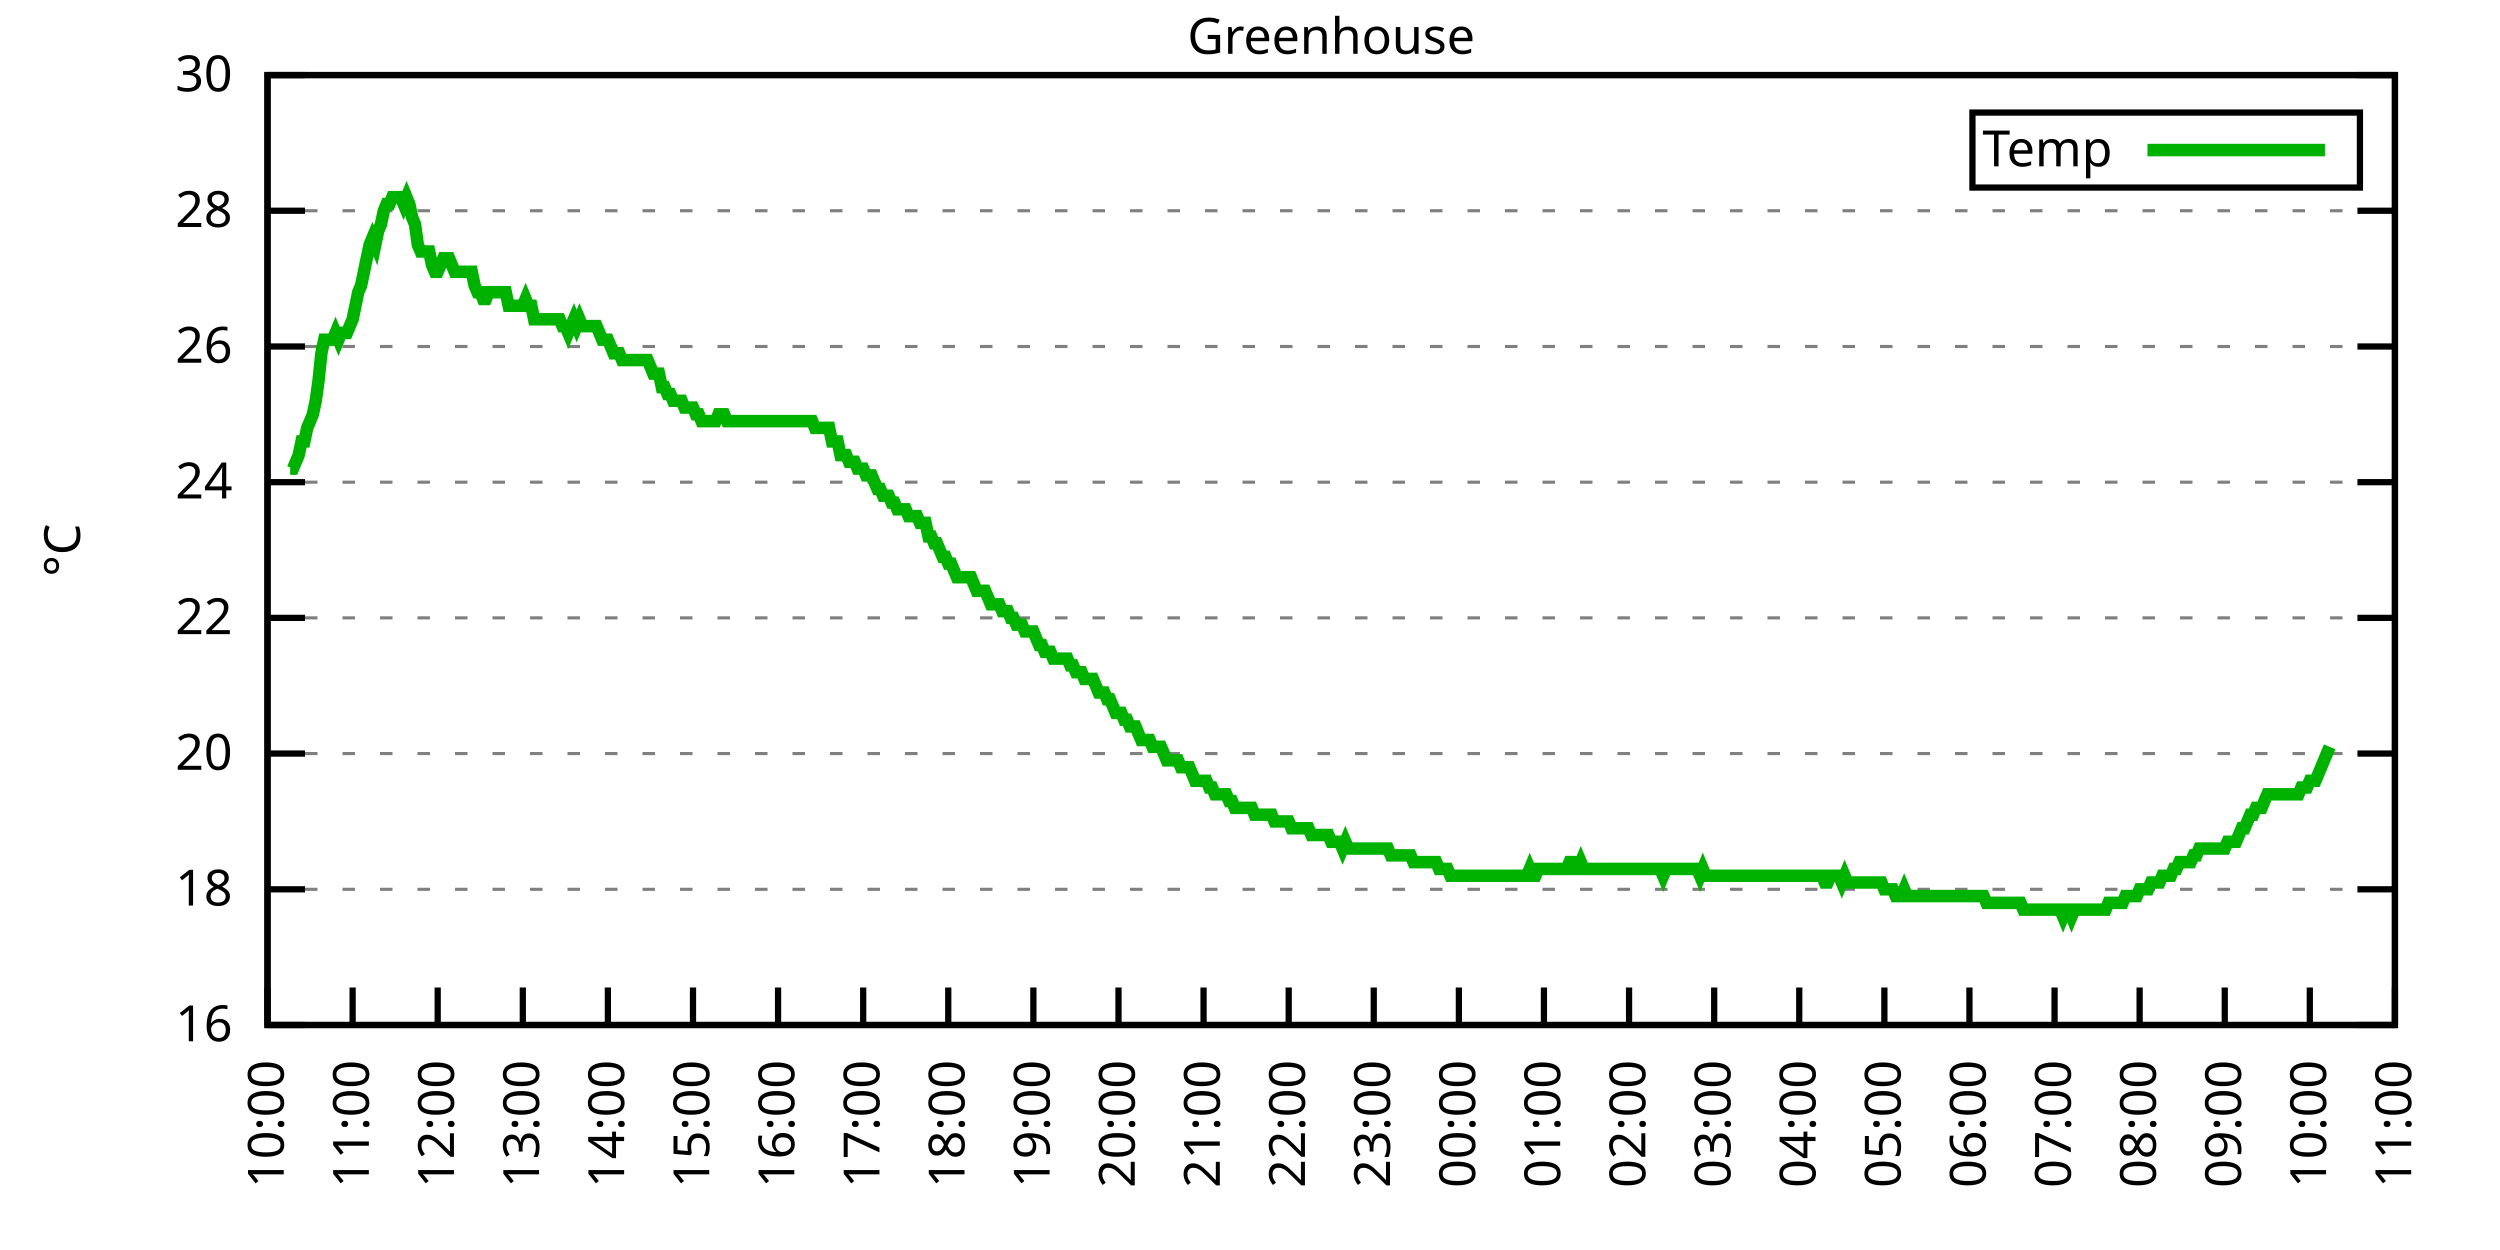
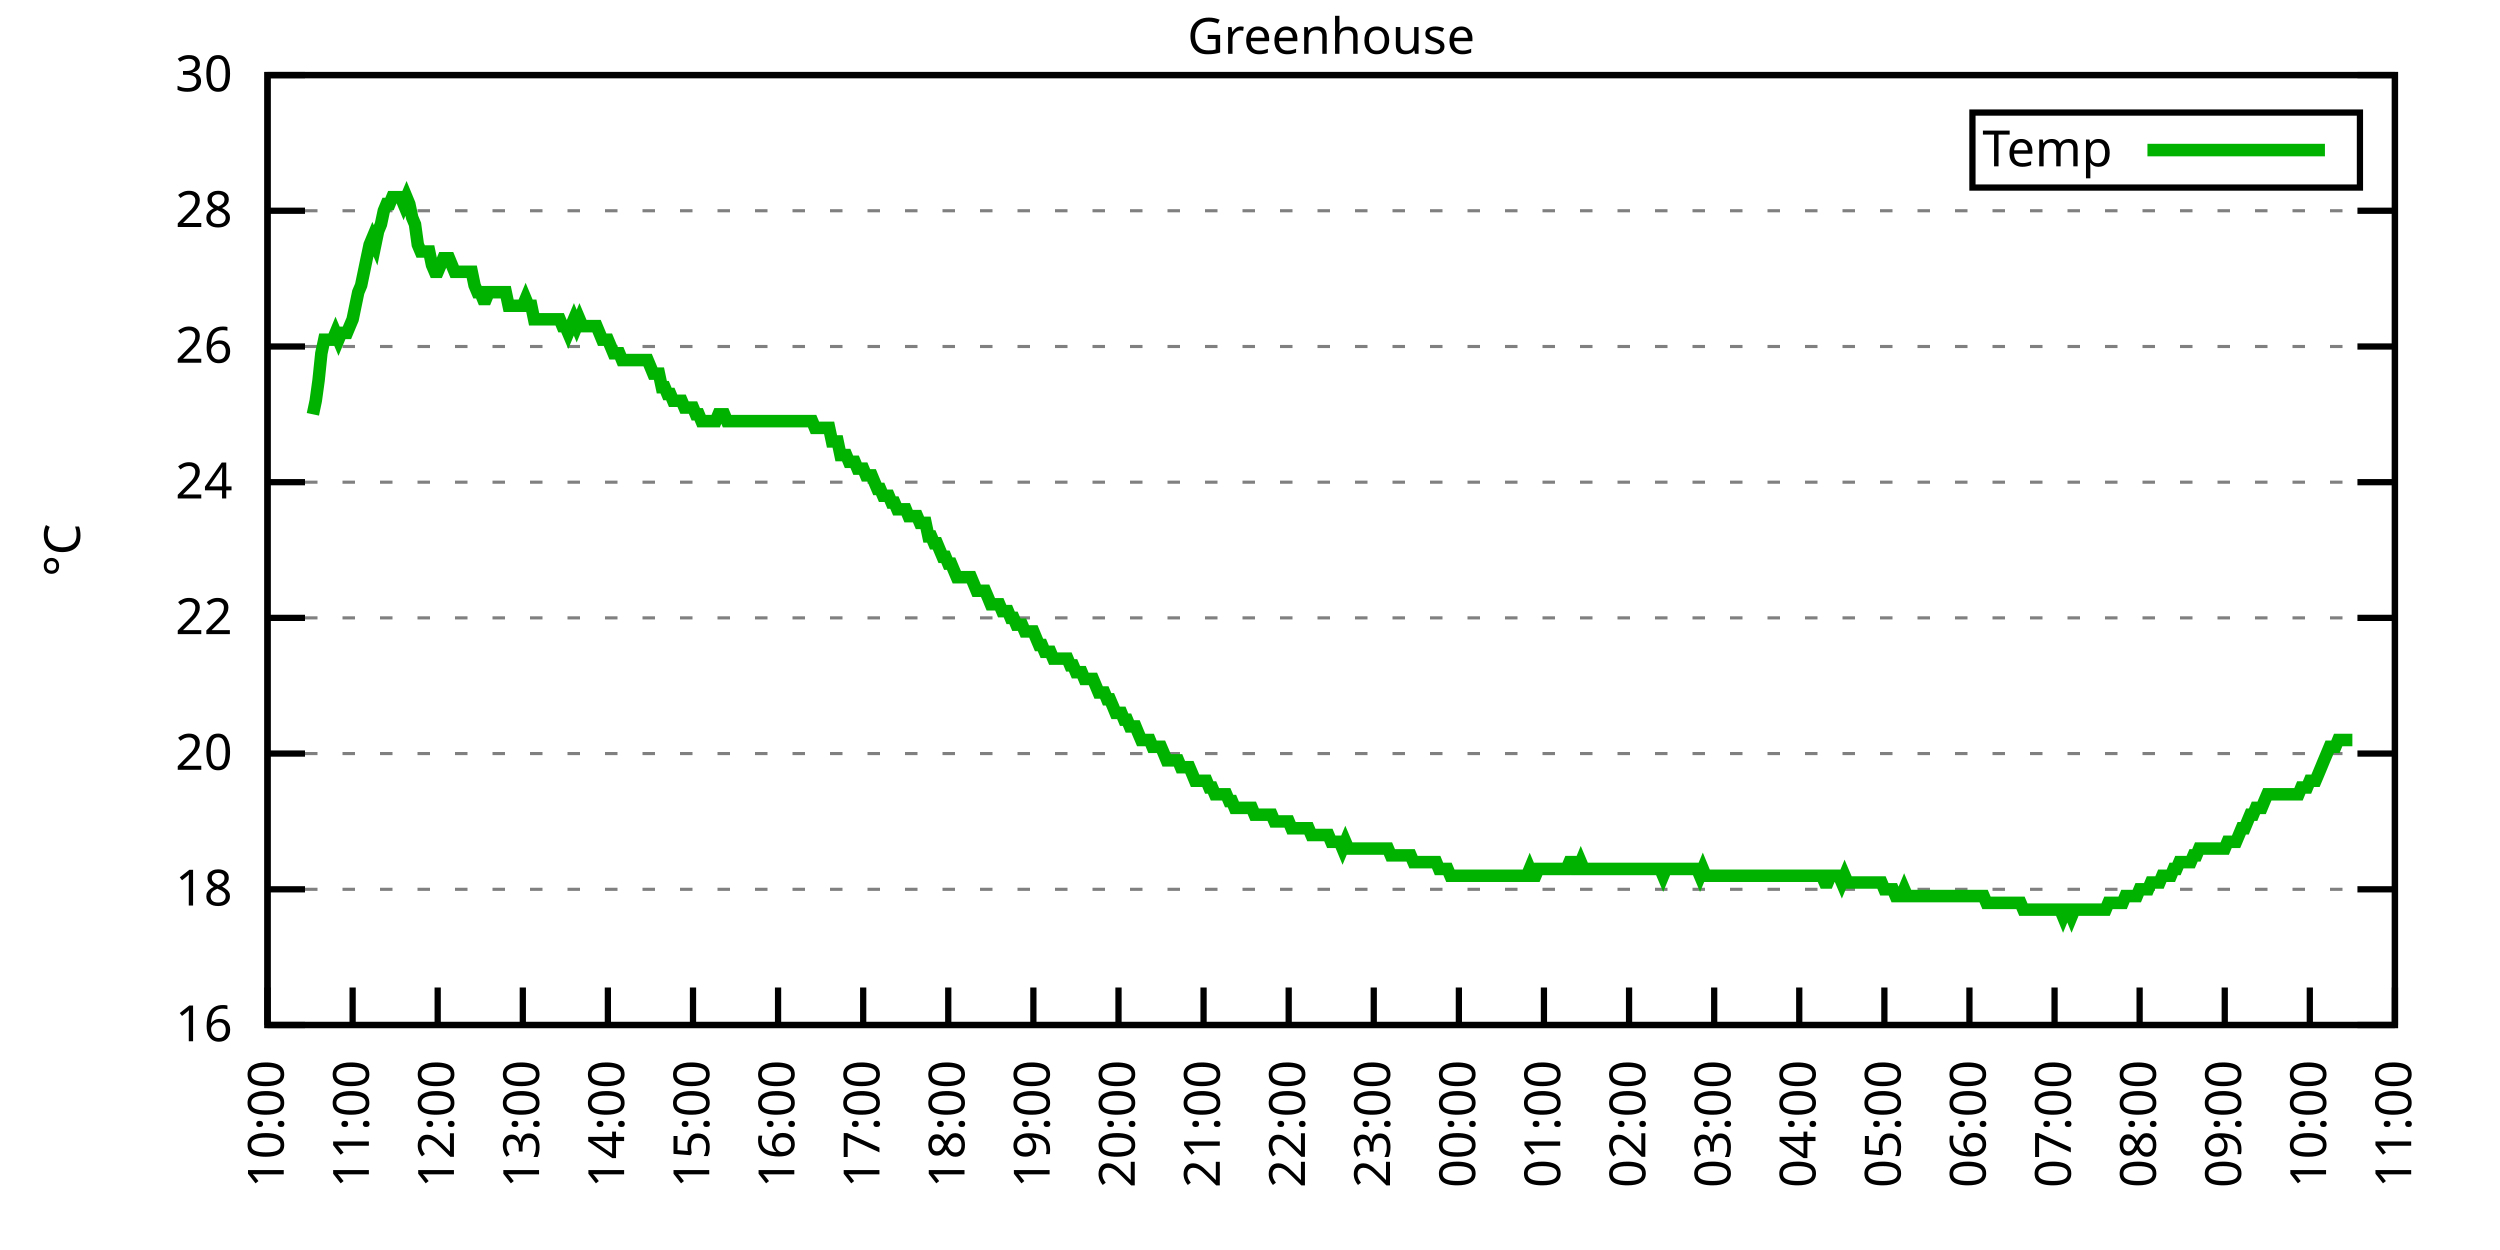
<svg xmlns="http://www.w3.org/2000/svg" xmlns:xlink="http://www.w3.org/1999/xlink" width="400" height="200" viewBox="0 0 400 200">
  <g id="gnuplot_canvas">
    <rect x="0" y="0" width="400" height="200" fill="none" />
    <defs>
      <circle id="gpDot" r="0.5" stroke-width="0.5" stroke="currentColor" />
      <path id="gpPt0" stroke-width="0.333" stroke="currentColor" d="M-1,0 h2 M0,-1 v2" />
      <path id="gpPt1" stroke-width="0.333" stroke="currentColor" d="M-1,-1 L1,1 M1,-1 L-1,1" />
      <path id="gpPt2" stroke-width="0.333" stroke="currentColor" d="M-1,0 L1,0 M0,-1 L0,1 M-1,-1 L1,1 M-1,1 L1,-1" />
      <rect id="gpPt3" stroke-width="0.333" stroke="currentColor" x="-1" y="-1" width="2" height="2" />
      <rect id="gpPt4" stroke-width="0.333" stroke="currentColor" fill="currentColor" x="-1" y="-1" width="2" height="2" />
      <circle id="gpPt5" stroke-width="0.333" stroke="currentColor" cx="0" cy="0" r="1" />
      <use xlink:href="#gpPt5" id="gpPt6" fill="currentColor" stroke="none" />
      <path id="gpPt7" stroke-width="0.333" stroke="currentColor" d="M0,-1.33 L-1.33,0.67 L1.33,0.67 z" />
      <use xlink:href="#gpPt7" id="gpPt8" fill="currentColor" stroke="none" />
      <use xlink:href="#gpPt7" id="gpPt9" stroke="currentColor" transform="rotate(180)" />
      <use xlink:href="#gpPt9" id="gpPt10" fill="currentColor" stroke="none" />
      <use xlink:href="#gpPt3" id="gpPt11" stroke="currentColor" transform="rotate(45)" />
      <use xlink:href="#gpPt11" id="gpPt12" fill="currentColor" stroke="none" />
      <path id="gpPt13" stroke-width="0.333" stroke="currentColor" d="M0,1.330 L1.265,0.411 L0.782,-1.067 L-0.782,-1.076 L-1.265,0.411 z" />
      <use xlink:href="#gpPt13" id="gpPt14" fill="currentColor" stroke="none" />
      <filter id="textbox" filterUnits="objectBoundingBox" x="0" y="0" height="1" width="1">
        <feFlood flood-color="white" flood-opacity="1" result="bgnd" />
        <feComposite in="SourceGraphic" in2="bgnd" operator="atop" />
      </filter>
      <filter id="greybox" filterUnits="objectBoundingBox" x="0" y="0" height="1" width="1">
        <feFlood flood-color="lightgrey" flood-opacity="1" result="grey" />
        <feComposite in="SourceGraphic" in2="grey" operator="atop" />
      </filter>
    </defs>
    <g fill="none" color="white" stroke="currentColor" stroke-width="1.00" stroke-linecap="butt" stroke-linejoin="miter">
</g>
    <g fill="none" color="black" stroke="currentColor" stroke-width="1.00" stroke-linecap="butt" stroke-linejoin="miter">
      <g stroke="none" shape-rendering="crispEdges">
        <polygon fill="rgb(255, 255, 255)" points="42.80,164.00 383.18,164.00 383.18,12.02 42.80,12.02 " />
      </g>
    </g>
    <g fill="none" color="black" stroke="currentColor" stroke-width="1.00" stroke-linecap="butt" stroke-linejoin="miter">
</g>
    <g fill="none" color="black" stroke="black" stroke-width="0.50" stroke-linecap="butt" stroke-linejoin="miter">
</g>
    <g fill="none" color="gray" stroke="currentColor" stroke-width="0.50" stroke-linecap="butt" stroke-linejoin="miter">
      <path stroke="gray" stroke-dasharray="2,4" class="gridline" d="M42.80,164.00 L383.19,164.00  " />
    </g>
    <g fill="none" color="gray" stroke="gray" stroke-width="1.00" stroke-linecap="butt" stroke-linejoin="miter">
</g>
    <g fill="none" color="black" stroke="currentColor" stroke-width="1.00" stroke-linecap="butt" stroke-linejoin="miter">
      <path stroke="black" d="M42.80,164.00 L48.80,164.00 M383.19,164.00 L377.19,164.00  " />
      <g transform="translate(37.20,166.60)" stroke="none" fill="black" font-family="Sans" font-size="8.00" text-anchor="end">
        <text>
          <tspan font-family="Sans"> 16</tspan>
        </text>
      </g>
    </g>
    <g fill="none" color="black" stroke="currentColor" stroke-width="1.00" stroke-linecap="butt" stroke-linejoin="miter">
</g>
    <g fill="none" color="black" stroke="black" stroke-width="0.50" stroke-linecap="butt" stroke-linejoin="miter">
</g>
    <g fill="none" color="gray" stroke="currentColor" stroke-width="0.50" stroke-linecap="butt" stroke-linejoin="miter">
      <path stroke="gray" stroke-dasharray="2,4" class="gridline" d="M42.80,142.29 L383.19,142.29  " />
    </g>
    <g fill="none" color="gray" stroke="gray" stroke-width="1.00" stroke-linecap="butt" stroke-linejoin="miter">
</g>
    <g fill="none" color="black" stroke="currentColor" stroke-width="1.00" stroke-linecap="butt" stroke-linejoin="miter">
      <path stroke="black" d="M42.80,142.29 L48.80,142.29 M383.19,142.29 L377.19,142.29  " />
      <g transform="translate(37.20,144.89)" stroke="none" fill="black" font-family="Sans" font-size="8.00" text-anchor="end">
        <text>
          <tspan font-family="Sans"> 18</tspan>
        </text>
      </g>
    </g>
    <g fill="none" color="black" stroke="currentColor" stroke-width="1.00" stroke-linecap="butt" stroke-linejoin="miter">
</g>
    <g fill="none" color="black" stroke="black" stroke-width="0.50" stroke-linecap="butt" stroke-linejoin="miter">
</g>
    <g fill="none" color="gray" stroke="currentColor" stroke-width="0.50" stroke-linecap="butt" stroke-linejoin="miter">
      <path stroke="gray" stroke-dasharray="2,4" class="gridline" d="M42.80,120.57 L383.19,120.57  " />
    </g>
    <g fill="none" color="gray" stroke="gray" stroke-width="1.00" stroke-linecap="butt" stroke-linejoin="miter">
</g>
    <g fill="none" color="black" stroke="currentColor" stroke-width="1.00" stroke-linecap="butt" stroke-linejoin="miter">
      <path stroke="black" d="M42.80,120.57 L48.80,120.57 M383.19,120.57 L377.19,120.57  " />
      <g transform="translate(37.20,123.17)" stroke="none" fill="black" font-family="Sans" font-size="8.00" text-anchor="end">
        <text>
          <tspan font-family="Sans"> 20</tspan>
        </text>
      </g>
    </g>
    <g fill="none" color="black" stroke="currentColor" stroke-width="1.00" stroke-linecap="butt" stroke-linejoin="miter">
</g>
    <g fill="none" color="black" stroke="black" stroke-width="0.50" stroke-linecap="butt" stroke-linejoin="miter">
</g>
    <g fill="none" color="gray" stroke="currentColor" stroke-width="0.50" stroke-linecap="butt" stroke-linejoin="miter">
      <path stroke="gray" stroke-dasharray="2,4" class="gridline" d="M42.80,98.86 L383.19,98.86  " />
    </g>
    <g fill="none" color="gray" stroke="gray" stroke-width="1.00" stroke-linecap="butt" stroke-linejoin="miter">
</g>
    <g fill="none" color="black" stroke="currentColor" stroke-width="1.00" stroke-linecap="butt" stroke-linejoin="miter">
      <path stroke="black" d="M42.80,98.86 L48.80,98.86 M383.19,98.86 L377.19,98.86  " />
      <g transform="translate(37.20,101.46)" stroke="none" fill="black" font-family="Sans" font-size="8.00" text-anchor="end">
        <text>
          <tspan font-family="Sans"> 22</tspan>
        </text>
      </g>
    </g>
    <g fill="none" color="black" stroke="currentColor" stroke-width="1.00" stroke-linecap="butt" stroke-linejoin="miter">
</g>
    <g fill="none" color="black" stroke="black" stroke-width="0.50" stroke-linecap="butt" stroke-linejoin="miter">
</g>
    <g fill="none" color="gray" stroke="currentColor" stroke-width="0.50" stroke-linecap="butt" stroke-linejoin="miter">
      <path stroke="gray" stroke-dasharray="2,4" class="gridline" d="M42.80,77.15 L383.19,77.15  " />
    </g>
    <g fill="none" color="gray" stroke="gray" stroke-width="1.00" stroke-linecap="butt" stroke-linejoin="miter">
</g>
    <g fill="none" color="black" stroke="currentColor" stroke-width="1.00" stroke-linecap="butt" stroke-linejoin="miter">
      <path stroke="black" d="M42.80,77.15 L48.80,77.15 M383.19,77.15 L377.19,77.15  " />
      <g transform="translate(37.20,79.75)" stroke="none" fill="black" font-family="Sans" font-size="8.00" text-anchor="end">
        <text>
          <tspan font-family="Sans"> 24</tspan>
        </text>
      </g>
    </g>
    <g fill="none" color="black" stroke="currentColor" stroke-width="1.00" stroke-linecap="butt" stroke-linejoin="miter">
</g>
    <g fill="none" color="black" stroke="black" stroke-width="0.50" stroke-linecap="butt" stroke-linejoin="miter">
</g>
    <g fill="none" color="gray" stroke="currentColor" stroke-width="0.50" stroke-linecap="butt" stroke-linejoin="miter">
      <path stroke="gray" stroke-dasharray="2,4" class="gridline" d="M42.80,55.44 L383.19,55.44  " />
    </g>
    <g fill="none" color="gray" stroke="gray" stroke-width="1.00" stroke-linecap="butt" stroke-linejoin="miter">
</g>
    <g fill="none" color="black" stroke="currentColor" stroke-width="1.00" stroke-linecap="butt" stroke-linejoin="miter">
      <path stroke="black" d="M42.80,55.44 L48.80,55.44 M383.19,55.44 L377.19,55.44  " />
      <g transform="translate(37.20,58.04)" stroke="none" fill="black" font-family="Sans" font-size="8.00" text-anchor="end">
        <text>
          <tspan font-family="Sans"> 26</tspan>
        </text>
      </g>
    </g>
    <g fill="none" color="black" stroke="currentColor" stroke-width="1.00" stroke-linecap="butt" stroke-linejoin="miter">
</g>
    <g fill="none" color="black" stroke="black" stroke-width="0.50" stroke-linecap="butt" stroke-linejoin="miter">
</g>
    <g fill="none" color="gray" stroke="currentColor" stroke-width="0.50" stroke-linecap="butt" stroke-linejoin="miter">
      <path stroke="gray" stroke-dasharray="2,4" class="gridline" d="M42.80,33.72 L383.19,33.72  " />
    </g>
    <g fill="none" color="gray" stroke="gray" stroke-width="1.00" stroke-linecap="butt" stroke-linejoin="miter">
</g>
    <g fill="none" color="black" stroke="currentColor" stroke-width="1.00" stroke-linecap="butt" stroke-linejoin="miter">
      <path stroke="black" d="M42.80,33.72 L48.80,33.72 M383.19,33.72 L377.19,33.72  " />
      <g transform="translate(37.20,36.32)" stroke="none" fill="black" font-family="Sans" font-size="8.00" text-anchor="end">
        <text>
          <tspan font-family="Sans"> 28</tspan>
        </text>
      </g>
    </g>
    <g fill="none" color="black" stroke="currentColor" stroke-width="1.00" stroke-linecap="butt" stroke-linejoin="miter">
</g>
    <g fill="none" color="black" stroke="black" stroke-width="0.50" stroke-linecap="butt" stroke-linejoin="miter">
</g>
    <g fill="none" color="gray" stroke="currentColor" stroke-width="0.50" stroke-linecap="butt" stroke-linejoin="miter">
      <path stroke="gray" stroke-dasharray="2,4" class="gridline" d="M42.80,12.01 L383.19,12.01  " />
    </g>
    <g fill="none" color="gray" stroke="gray" stroke-width="1.00" stroke-linecap="butt" stroke-linejoin="miter">
</g>
    <g fill="none" color="black" stroke="currentColor" stroke-width="1.00" stroke-linecap="butt" stroke-linejoin="miter">
      <path stroke="black" d="M42.80,12.01 L48.80,12.01 M383.19,12.01 L377.19,12.01  " />
      <g transform="translate(37.20,14.61)" stroke="none" fill="black" font-family="Sans" font-size="8.00" text-anchor="end">
        <text>
          <tspan font-family="Sans"> 30</tspan>
        </text>
      </g>
    </g>
    <g fill="none" color="black" stroke="currentColor" stroke-width="1.00" stroke-linecap="butt" stroke-linejoin="miter">
      <path stroke="black" d="M42.80,164.00 L42.80,158.00  " />
      <g transform="translate(45.40,169.60) rotate(270.00)" stroke="none" fill="black" font-family="Sans" font-size="8.00" text-anchor="end">
        <text>
          <tspan font-family="Sans">10:00</tspan>
        </text>
      </g>
    </g>
    <g fill="none" color="black" stroke="currentColor" stroke-width="1.00" stroke-linecap="butt" stroke-linejoin="miter">
      <path stroke="black" d="M56.42,164.00 L56.42,158.00  " />
      <g transform="translate(59.02,169.60) rotate(270.00)" stroke="none" fill="black" font-family="Sans" font-size="8.00" text-anchor="end">
        <text>
          <tspan font-family="Sans">11:00</tspan>
        </text>
      </g>
    </g>
    <g fill="none" color="black" stroke="currentColor" stroke-width="1.00" stroke-linecap="butt" stroke-linejoin="miter">
      <path stroke="black" d="M70.03,164.00 L70.03,158.00  " />
      <g transform="translate(72.63,169.60) rotate(270.00)" stroke="none" fill="black" font-family="Sans" font-size="8.00" text-anchor="end">
        <text>
          <tspan font-family="Sans">12:00</tspan>
        </text>
      </g>
    </g>
    <g fill="none" color="black" stroke="currentColor" stroke-width="1.00" stroke-linecap="butt" stroke-linejoin="miter">
      <path stroke="black" d="M83.65,164.00 L83.65,158.00  " />
      <g transform="translate(86.25,169.60) rotate(270.00)" stroke="none" fill="black" font-family="Sans" font-size="8.00" text-anchor="end">
        <text>
          <tspan font-family="Sans">13:00</tspan>
        </text>
      </g>
    </g>
    <g fill="none" color="black" stroke="currentColor" stroke-width="1.00" stroke-linecap="butt" stroke-linejoin="miter">
      <path stroke="black" d="M97.26,164.00 L97.26,158.00  " />
      <g transform="translate(99.86,169.60) rotate(270.00)" stroke="none" fill="black" font-family="Sans" font-size="8.00" text-anchor="end">
        <text>
          <tspan font-family="Sans">14:00</tspan>
        </text>
      </g>
    </g>
    <g fill="none" color="black" stroke="currentColor" stroke-width="1.00" stroke-linecap="butt" stroke-linejoin="miter">
      <path stroke="black" d="M110.88,164.00 L110.88,158.00  " />
      <g transform="translate(113.48,169.60) rotate(270.00)" stroke="none" fill="black" font-family="Sans" font-size="8.00" text-anchor="end">
        <text>
          <tspan font-family="Sans">15:00</tspan>
        </text>
      </g>
    </g>
    <g fill="none" color="black" stroke="currentColor" stroke-width="1.00" stroke-linecap="butt" stroke-linejoin="miter">
      <path stroke="black" d="M124.49,164.00 L124.49,158.00  " />
      <g transform="translate(127.09,169.60) rotate(270.00)" stroke="none" fill="black" font-family="Sans" font-size="8.00" text-anchor="end">
        <text>
          <tspan font-family="Sans">16:00</tspan>
        </text>
      </g>
    </g>
    <g fill="none" color="black" stroke="currentColor" stroke-width="1.00" stroke-linecap="butt" stroke-linejoin="miter">
      <path stroke="black" d="M138.11,164.00 L138.11,158.00  " />
      <g transform="translate(140.71,169.60) rotate(270.00)" stroke="none" fill="black" font-family="Sans" font-size="8.00" text-anchor="end">
        <text>
          <tspan font-family="Sans">17:00</tspan>
        </text>
      </g>
    </g>
    <g fill="none" color="black" stroke="currentColor" stroke-width="1.00" stroke-linecap="butt" stroke-linejoin="miter">
      <path stroke="black" d="M151.72,164.00 L151.72,158.00  " />
      <g transform="translate(154.32,169.60) rotate(270.00)" stroke="none" fill="black" font-family="Sans" font-size="8.00" text-anchor="end">
        <text>
          <tspan font-family="Sans">18:00</tspan>
        </text>
      </g>
    </g>
    <g fill="none" color="black" stroke="currentColor" stroke-width="1.00" stroke-linecap="butt" stroke-linejoin="miter">
      <path stroke="black" d="M165.34,164.00 L165.34,158.00  " />
      <g transform="translate(167.94,169.60) rotate(270.00)" stroke="none" fill="black" font-family="Sans" font-size="8.00" text-anchor="end">
        <text>
          <tspan font-family="Sans">19:00</tspan>
        </text>
      </g>
    </g>
    <g fill="none" color="black" stroke="currentColor" stroke-width="1.00" stroke-linecap="butt" stroke-linejoin="miter">
      <path stroke="black" d="M178.96,164.00 L178.96,158.00  " />
      <g transform="translate(181.56,169.60) rotate(270.00)" stroke="none" fill="black" font-family="Sans" font-size="8.00" text-anchor="end">
        <text>
          <tspan font-family="Sans">20:00</tspan>
        </text>
      </g>
    </g>
    <g fill="none" color="black" stroke="currentColor" stroke-width="1.00" stroke-linecap="butt" stroke-linejoin="miter">
      <path stroke="black" d="M192.57,164.00 L192.57,158.00  " />
      <g transform="translate(195.17,169.60) rotate(270.00)" stroke="none" fill="black" font-family="Sans" font-size="8.00" text-anchor="end">
        <text>
          <tspan font-family="Sans">21:00</tspan>
        </text>
      </g>
    </g>
    <g fill="none" color="black" stroke="currentColor" stroke-width="1.00" stroke-linecap="butt" stroke-linejoin="miter">
      <path stroke="black" d="M206.19,164.00 L206.19,158.00  " />
      <g transform="translate(208.79,169.60) rotate(270.00)" stroke="none" fill="black" font-family="Sans" font-size="8.00" text-anchor="end">
        <text>
          <tspan font-family="Sans">22:00</tspan>
        </text>
      </g>
    </g>
    <g fill="none" color="black" stroke="currentColor" stroke-width="1.00" stroke-linecap="butt" stroke-linejoin="miter">
      <path stroke="black" d="M219.80,164.00 L219.80,158.00  " />
      <g transform="translate(222.40,169.60) rotate(270.00)" stroke="none" fill="black" font-family="Sans" font-size="8.00" text-anchor="end">
        <text>
          <tspan font-family="Sans">23:00</tspan>
        </text>
      </g>
    </g>
    <g fill="none" color="black" stroke="currentColor" stroke-width="1.00" stroke-linecap="butt" stroke-linejoin="miter">
      <path stroke="black" d="M233.42,164.00 L233.42,158.00  " />
      <g transform="translate(236.02,169.60) rotate(270.00)" stroke="none" fill="black" font-family="Sans" font-size="8.00" text-anchor="end">
        <text>
          <tspan font-family="Sans">00:00</tspan>
        </text>
      </g>
    </g>
    <g fill="none" color="black" stroke="currentColor" stroke-width="1.00" stroke-linecap="butt" stroke-linejoin="miter">
      <path stroke="black" d="M247.03,164.00 L247.03,158.00  " />
      <g transform="translate(249.63,169.60) rotate(270.00)" stroke="none" fill="black" font-family="Sans" font-size="8.00" text-anchor="end">
        <text>
          <tspan font-family="Sans">01:00</tspan>
        </text>
      </g>
    </g>
    <g fill="none" color="black" stroke="currentColor" stroke-width="1.00" stroke-linecap="butt" stroke-linejoin="miter">
      <path stroke="black" d="M260.65,164.00 L260.65,158.00  " />
      <g transform="translate(263.25,169.60) rotate(270.00)" stroke="none" fill="black" font-family="Sans" font-size="8.00" text-anchor="end">
        <text>
          <tspan font-family="Sans">02:00</tspan>
        </text>
      </g>
    </g>
    <g fill="none" color="black" stroke="currentColor" stroke-width="1.00" stroke-linecap="butt" stroke-linejoin="miter">
      <path stroke="black" d="M274.27,164.00 L274.27,158.00  " />
      <g transform="translate(276.87,169.60) rotate(270.00)" stroke="none" fill="black" font-family="Sans" font-size="8.00" text-anchor="end">
        <text>
          <tspan font-family="Sans">03:00</tspan>
        </text>
      </g>
    </g>
    <g fill="none" color="black" stroke="currentColor" stroke-width="1.00" stroke-linecap="butt" stroke-linejoin="miter">
      <path stroke="black" d="M287.88,164.00 L287.88,158.00  " />
      <g transform="translate(290.48,169.60) rotate(270.00)" stroke="none" fill="black" font-family="Sans" font-size="8.00" text-anchor="end">
        <text>
          <tspan font-family="Sans">04:00</tspan>
        </text>
      </g>
    </g>
    <g fill="none" color="black" stroke="currentColor" stroke-width="1.00" stroke-linecap="butt" stroke-linejoin="miter">
      <path stroke="black" d="M301.50,164.00 L301.50,158.00  " />
      <g transform="translate(304.10,169.60) rotate(270.00)" stroke="none" fill="black" font-family="Sans" font-size="8.00" text-anchor="end">
        <text>
          <tspan font-family="Sans">05:00</tspan>
        </text>
      </g>
    </g>
    <g fill="none" color="black" stroke="currentColor" stroke-width="1.00" stroke-linecap="butt" stroke-linejoin="miter">
      <path stroke="black" d="M315.11,164.00 L315.11,158.00  " />
      <g transform="translate(317.71,169.60) rotate(270.00)" stroke="none" fill="black" font-family="Sans" font-size="8.00" text-anchor="end">
        <text>
          <tspan font-family="Sans">06:00</tspan>
        </text>
      </g>
    </g>
    <g fill="none" color="black" stroke="currentColor" stroke-width="1.00" stroke-linecap="butt" stroke-linejoin="miter">
      <path stroke="black" d="M328.73,164.00 L328.73,158.00  " />
      <g transform="translate(331.33,169.60) rotate(270.00)" stroke="none" fill="black" font-family="Sans" font-size="8.00" text-anchor="end">
        <text>
          <tspan font-family="Sans">07:00</tspan>
        </text>
      </g>
    </g>
    <g fill="none" color="black" stroke="currentColor" stroke-width="1.00" stroke-linecap="butt" stroke-linejoin="miter">
      <path stroke="black" d="M342.34,164.00 L342.34,158.00  " />
      <g transform="translate(344.94,169.60) rotate(270.00)" stroke="none" fill="black" font-family="Sans" font-size="8.00" text-anchor="end">
        <text>
          <tspan font-family="Sans">08:00</tspan>
        </text>
      </g>
    </g>
    <g fill="none" color="black" stroke="currentColor" stroke-width="1.00" stroke-linecap="butt" stroke-linejoin="miter">
      <path stroke="black" d="M355.96,164.00 L355.96,158.00  " />
      <g transform="translate(358.56,169.60) rotate(270.00)" stroke="none" fill="black" font-family="Sans" font-size="8.00" text-anchor="end">
        <text>
          <tspan font-family="Sans">09:00</tspan>
        </text>
      </g>
    </g>
    <g fill="none" color="black" stroke="currentColor" stroke-width="1.00" stroke-linecap="butt" stroke-linejoin="miter">
      <path stroke="black" d="M369.57,164.00 L369.57,158.00  " />
      <g transform="translate(372.17,169.60) rotate(270.00)" stroke="none" fill="black" font-family="Sans" font-size="8.00" text-anchor="end">
        <text>
          <tspan font-family="Sans">10:00</tspan>
        </text>
      </g>
    </g>
    <g fill="none" color="black" stroke="currentColor" stroke-width="1.00" stroke-linecap="butt" stroke-linejoin="miter">
      <path stroke="black" d="M383.19,164.00 L383.19,158.00  " />
      <g transform="translate(385.79,169.60) rotate(270.00)" stroke="none" fill="black" font-family="Sans" font-size="8.00" text-anchor="end">
        <text>
          <tspan font-family="Sans">11:00</tspan>
        </text>
      </g>
    </g>
    <g fill="none" color="black" stroke="currentColor" stroke-width="1.00" stroke-linecap="butt" stroke-linejoin="miter">
</g>
    <g fill="none" color="black" stroke="currentColor" stroke-width="1.00" stroke-linecap="butt" stroke-linejoin="miter">
      <path stroke="black" d="M42.80,12.01 L42.80,164.00 L383.19,164.00 L383.19,12.01 L42.80,12.01 Z  " />
    </g>
    <g fill="none" color="black" stroke="currentColor" stroke-width="1.00" stroke-linecap="butt" stroke-linejoin="miter">
</g>
    <g fill="none" color="black" stroke="currentColor" stroke-width="1.00" stroke-linecap="butt" stroke-linejoin="miter">
      <path stroke="black" d="M315.59,30.01 L315.59,18.01 L377.59,18.01 L377.59,30.01 L315.59,30.01 Z  " />
    </g>
    <g id="Greenhouse_plot_1">
      <g fill="none" color="white" stroke="black" stroke-width="2.00" stroke-linecap="butt" stroke-linejoin="miter">
</g>
      <g fill="none" color="black" stroke="currentColor" stroke-width="2.00" stroke-linecap="butt" stroke-linejoin="miter">
        <g transform="translate(337.99,26.61)" stroke="none" fill="black" font-family="Sans" font-size="8.00" text-anchor="end">
          <text>
            <tspan font-family="Sans">Temp</tspan>
          </text>
        </g>
      </g>
      <g fill="none" color="black" stroke="currentColor" stroke-width="2.00" stroke-linecap="butt" stroke-linejoin="miter">
-         <path stroke="rgb(  0, 178,   0)" d="M343.59,24.01 L371.99,24.01 M46.43,74.98 L46.88,74.98 L47.34,73.89 L47.79,72.81 L48.25,70.63 L48.70,70.63   L49.15,68.46 L49.61,67.38 L50.06,66.29 L50.52,64.12 L50.97,60.86 L51.42,56.52 L51.88,54.35 L52.33,54.35   L52.78,54.35 L53.24,54.35 L53.69,53.26 L54.15,54.35 L54.60,53.26 L55.05,53.26 L55.51,53.26 L55.96,52.18   L56.42,51.09 L56.87,48.92 L57.32,46.75 L57.78,45.66 L58.23,43.49 L58.68,41.32 L59.14,39.15 L59.59,38.07   L60.05,39.15 L60.50,36.98 L60.95,35.89 L61.41,33.72 L61.86,32.64 L62.32,32.64 L62.77,31.55 L63.22,31.55   L63.68,31.55 L64.13,31.55 L64.58,32.64 L65.04,31.55 L65.49,32.64 L65.95,34.81 L66.40,35.89 L66.85,39.15   L67.31,40.24 L67.76,40.24 L68.22,40.24 L68.67,40.24 L69.12,42.41 L69.58,43.49 L70.03,43.49 L70.49,42.41   L70.94,41.32 L71.39,41.32 L71.85,41.32 L72.30,42.41 L72.75,43.49 L73.21,43.49 L73.66,43.49 L74.12,43.49   L74.57,43.49 L75.02,43.49 L75.48,43.49 L75.93,45.66 L76.39,46.75 L76.84,46.75 L77.29,47.84 L77.75,47.84   L78.20,46.75 L78.65,46.75 L79.11,46.75 L79.56,46.75 L80.02,46.75 L80.47,46.75 L80.92,46.75 L81.38,48.92   L81.83,48.92 L82.29,48.92 L82.74,48.92 L83.19,48.92 L83.65,48.92 L84.10,47.84 L84.55,48.92 L85.01,48.92   L85.46,51.09 L85.92,51.09 L86.37,51.09 L86.82,51.09 L87.28,51.09 L87.73,51.09 L88.19,51.09 L88.64,51.09   L89.09,51.09 L89.55,51.09 L90.00,52.18 L90.45,52.18 L90.91,53.26 L91.36,52.18 L91.82,51.09 L92.27,52.18   L92.72,51.09 L93.18,52.18 L93.63,52.18 L94.09,52.18 L94.54,52.18 L94.99,52.18 L95.45,52.18 L95.90,53.26   L96.35,54.35 L96.81,54.35 L97.26,54.35 L97.72,55.44 L98.17,56.52 L98.62,56.52 L99.08,56.52 L99.53,57.61   L99.99,57.61 L100.44,57.61 L100.89,57.61 L101.35,57.61 L101.80,57.61 L102.25,57.61 L102.71,57.61 L103.16,57.61   L103.62,57.61 L104.07,58.69 L104.52,59.78 L104.98,59.78 L105.43,59.78 L105.89,61.95 L106.34,61.95 L106.79,63.04   L107.25,63.04 L107.70,64.12 L108.15,64.12 L108.61,64.12 L109.06,64.12 L109.52,65.21 L109.97,65.21 L110.42,65.21   L110.88,65.21 L111.33,66.29 L111.79,66.29 L112.24,67.38 L112.69,67.38 L113.15,67.38 L113.60,67.38 L114.05,67.38   L114.51,67.38 L114.96,66.29 L115.42,66.29 L115.87,66.29 L116.32,67.38 L116.78,67.38 L117.23,67.38 L117.69,67.38   L118.14,67.38 L118.59,67.38 L119.05,67.38 L119.50,67.38 L119.96,67.38 L120.41,67.38 L120.86,67.38 L121.32,67.38   L121.77,67.38 L122.22,67.38 L122.68,67.38 L123.13,67.38 L123.59,67.38 L124.04,67.38 L124.49,67.38 L124.95,67.38   L125.40,67.38 L125.86,67.38 L126.31,67.38 L126.76,67.38 L127.22,67.38 L127.67,67.38 L128.12,67.38 L128.58,67.38   L129.03,67.38 L129.49,67.38 L129.94,67.38 L130.39,68.46 L130.85,68.46 L131.30,68.46 L131.76,68.46 L132.21,68.46   L132.66,68.46 L133.12,70.63 L133.57,70.63 L134.02,70.63 L134.48,72.81 L134.93,72.81 L135.39,72.81 L135.84,73.89   L136.29,73.89 L136.75,73.89 L137.20,74.98 L137.66,74.98 L138.11,74.98 L138.56,76.06 L139.02,76.06 L139.47,76.06   L139.92,77.15 L140.38,78.23 L140.83,78.23 L141.29,79.32 L141.74,79.32 L142.19,79.32 L142.65,80.41 L143.10,80.41   L143.56,81.49 L144.01,81.49 L144.46,81.49 L144.92,81.49 L145.37,82.58 L145.82,82.58 L146.28,82.58 L146.73,82.58   L147.19,83.66 L147.64,83.66 L148.09,83.66 L148.55,85.83 L149.00,85.83 L149.46,86.92 L149.91,86.92 L150.36,88.00   L150.82,89.09 L151.27,89.09 L151.72,90.18 L152.18,90.18 L152.63,91.26 L153.09,92.35 L153.54,92.35 L153.99,92.35   L154.45,92.35 L154.90,92.35 L155.36,92.35 L155.81,93.43 L156.26,94.52 L156.72,94.52 L157.17,94.52 L157.62,94.52   L158.08,95.60 L158.53,96.69 L158.99,96.69 L159.44,96.69 L159.89,96.69 L160.35,97.78 L160.80,97.78 L161.26,97.78   L161.71,98.86 L162.16,98.86 L162.62,99.95 L163.07,99.95 L163.52,99.95 L163.98,101.03 L164.43,101.03 L164.89,101.03   L165.34,101.03 L165.79,102.12 L166.25,103.20 L166.70,103.20 L167.16,104.29 L167.61,104.29 L168.06,104.29 L168.52,105.38   L168.97,105.38 L169.43,105.38 L169.88,105.38 L170.33,105.38 L170.79,105.38 L171.24,106.46 L171.69,106.46 L172.15,107.55   L172.60,107.55 L173.06,107.55 L173.51,108.63 L173.96,108.63 L174.42,108.63 L174.87,108.63 L175.33,109.72 L175.78,110.80   L176.23,110.80 L176.69,110.80 L177.14,111.89 L177.59,111.89 L178.05,112.97 L178.50,114.06 L178.96,114.06 L179.41,114.06   L179.86,115.15 L180.32,115.15 L180.77,116.23 L181.23,116.23 L181.68,116.23 L182.13,117.32 L182.59,118.40 L183.04,118.40   L183.49,118.40 L183.95,118.40 L184.40,119.49 L184.86,119.49 L185.31,119.49 L185.76,119.49 L186.22,120.57 L186.67,121.66   L187.13,121.66 L187.58,121.66 L188.03,121.66 L188.49,121.66 L188.94,122.75 L189.39,122.75 L189.85,122.75 L190.30,122.75   L190.76,123.83 L191.21,124.92 L191.66,124.92 L192.12,124.92 L192.57,124.92 L193.03,124.92 L193.48,126.00 L193.93,126.00   L194.39,127.09 L194.84,127.09 L195.29,127.09 L195.75,127.09 L196.20,127.09 L196.66,128.17 L197.11,128.17 L197.56,129.26   L198.02,129.26 L198.47,129.26 L198.93,129.26 L199.38,129.26 L199.83,129.26 L200.29,129.26 L200.74,130.35 L201.19,130.35   L201.65,130.35 L202.10,130.35 L202.56,130.35 L203.01,130.35 L203.46,130.35 L203.92,131.43 L204.37,131.43 L204.83,131.43   L205.28,131.43 L205.73,131.43 L206.19,131.43 L206.64,132.52 L207.09,132.52 L207.55,132.52 L208.00,132.52 L208.46,132.52   L208.91,132.52 L209.36,132.52 L209.82,133.60 L210.27,133.60 L210.73,133.60 L211.18,133.60 L211.63,133.60 L212.09,133.60   L212.54,133.60 L213.00,134.69 L213.45,134.69 L213.90,134.69 L214.36,134.69 L214.81,135.77 L215.26,134.69 L215.72,135.77   L216.17,135.77 L216.63,135.77 L217.08,135.77 L217.53,135.77 L217.99,135.77 L218.44,135.77 L218.90,135.77 L219.35,135.77   L219.80,135.77 L220.26,135.77 L220.71,135.77 L221.16,135.77 L221.62,135.77 L222.07,135.77 L222.53,136.86 L222.98,136.86   L223.43,136.86 L223.89,136.86 L224.34,136.86 L224.80,136.86 L225.25,136.86 L225.70,136.86 L226.16,137.94 L226.61,137.94   L227.06,137.94 L227.52,137.94 L227.97,137.94 L228.43,137.94 L228.88,137.94 L229.33,137.94 L229.79,137.94 L230.24,139.03   L230.70,139.03 L231.15,139.03 L231.60,139.03 L232.06,140.12 L232.51,140.12 L232.96,140.12 L233.42,140.12 L233.87,140.12   L234.33,140.12 L234.78,140.12 L235.23,140.12 L235.69,140.12 L236.14,140.12 L236.60,140.12 L237.05,140.12 L237.50,140.12   L237.96,140.12 L238.41,140.12 L238.86,140.12 L239.32,140.12 L239.77,140.12 L240.23,140.12 L240.68,140.12 L241.13,140.12   L241.59,140.12 L242.04,140.12 L242.50,140.12 L242.95,140.12 L243.40,140.12 L243.86,140.12 L244.31,140.12 L244.76,139.03   L245.22,140.12 L245.67,140.12 L246.13,139.03 L246.58,139.03 L247.03,139.03 L247.49,139.03 L247.94,139.03 L248.40,139.03   L248.85,139.03 L249.30,139.03 L249.76,139.03 L250.21,139.03 L250.66,139.03 L251.12,137.94 L251.57,137.94 L252.03,139.03   L252.48,139.03 L252.93,137.94 L253.39,139.03 L253.84,139.03 L254.30,139.03 L254.75,139.03 L255.20,139.03 L255.66,139.03   L256.11,139.03 L256.56,139.03 L257.02,139.03 L257.47,139.03 L257.93,139.03 L258.38,139.03 L258.83,139.03 L259.29,139.03   L259.74,139.03 L260.20,139.03 L260.65,139.03 L261.10,139.03 L261.56,139.03 L262.01,139.03 L262.47,139.03 L262.92,139.03   L263.37,139.03 L263.83,139.03 L264.28,139.03 L264.73,139.03 L265.19,139.03 L265.64,139.03 L266.10,140.12 L266.55,139.03   L267.00,139.03 L267.46,139.03 L267.91,139.03 L268.37,139.03 L268.82,139.03 L269.27,139.03 L269.73,139.03 L270.18,139.03   L270.63,139.03 L271.09,139.03 L271.54,139.03 L272.00,140.12 L272.45,139.03 L272.90,140.12 L273.36,140.12 L273.81,140.12   L274.27,140.12 L274.72,140.12 L275.17,140.12 L275.63,140.12 L276.08,140.12 L276.53,140.12 L276.99,140.12 L277.44,140.12   L277.90,140.12 L278.35,140.12 L278.80,140.12 L279.26,140.12 L279.71,140.12 L280.17,140.12 L280.62,140.12 L281.07,140.12   L281.53,140.12 L281.98,140.12 L282.43,140.12 L282.89,140.12 L283.34,140.12 L283.80,140.12 L284.25,140.12 L284.70,140.12   L285.16,140.12 L285.61,140.12 L286.07,140.12 L286.52,140.12 L286.97,140.12 L287.43,140.12 L287.88,140.12 L288.33,140.12   L288.79,140.12 L289.24,140.12 L289.70,140.12 L290.15,140.12 L290.60,140.12 L291.06,140.12 L291.51,140.12 L291.97,141.20   L292.42,141.20 L292.87,140.12 L293.33,140.12 L293.78,140.12 L294.23,140.12 L294.69,141.20 L295.14,140.12 L295.60,141.20   L296.05,141.20 L296.50,141.20 L296.96,141.20 L297.41,141.20 L297.87,141.20 L298.32,141.20 L298.77,141.20 L299.23,141.20   L299.68,141.20 L300.13,141.20 L300.59,141.20 L301.04,141.20 L301.50,142.29 L301.95,142.29 L302.40,142.29 L302.86,142.29   L303.31,143.37 L303.77,143.37 L304.22,143.37 L304.67,142.29 L305.13,143.37 L305.58,143.37 L306.03,143.37 L306.49,143.37   L306.94,143.37 L307.40,143.37 L307.85,143.37 L308.30,143.37 L308.76,143.37 L309.21,143.37 L309.67,143.37 L310.12,143.37   L310.57,143.37 L311.03,143.37 L311.48,143.37 L311.94,143.37 L312.39,143.37 L312.84,143.37 L313.30,143.37 L313.75,143.37   L314.20,143.37 L314.66,143.37 L315.11,143.37 L315.57,143.37 L316.02,143.37 L316.47,143.37 L316.93,143.37 L317.38,143.37   L317.84,144.46 L318.29,144.46 L318.74,144.46 L319.20,144.46 L319.65,144.46 L320.10,144.46 L320.56,144.46 L321.01,144.46   L321.47,144.46 L321.92,144.46 L322.37,144.46 L322.83,144.46 L323.28,144.46 L323.74,145.54 L324.19,145.54 L324.64,145.54   L325.10,145.54 L325.55,145.54 L326.00,145.54 L326.46,145.54 L326.91,145.54 L327.37,145.54 L327.82,145.54 L328.27,145.54   L328.73,145.54 L329.18,145.54 L329.64,145.54 L330.09,146.63 L330.54,145.54 L331.00,145.54 L331.45,146.63 L331.90,145.54   L332.36,145.54 L332.81,145.54 L333.27,145.54 L333.72,145.54 L334.17,145.54 L334.63,145.54 L335.08,145.54 L335.54,145.54   L335.99,145.54 L336.44,145.54 L336.90,145.54 L337.35,144.46 L337.80,144.46 L338.26,144.46 L338.71,144.46 L339.17,144.46   L339.62,144.46 L340.07,143.37 L340.53,143.37 L340.98,143.37 L341.44,143.37 L341.89,143.37 L342.34,142.29 L342.80,142.29   L343.25,142.29 L343.70,142.29 L344.16,141.20 L344.61,141.20 L345.07,141.20 L345.52,141.20 L345.97,140.12 L346.43,140.12   L346.88,140.12 L347.34,140.12 L347.79,139.03 L348.24,139.03 L348.70,137.94 L349.15,137.94 L349.60,137.94 L350.06,137.94   L350.51,137.94 L350.97,136.86 L351.42,136.86 L351.87,135.77 L352.33,135.77 L352.78,135.77 L353.24,135.77 L353.69,135.77   L354.14,135.77 L354.60,135.77 L355.05,135.77 L355.50,135.77 L355.96,135.77 L356.41,134.69 L356.87,134.69 L357.32,134.69   L357.77,134.69 L358.23,133.60 L358.68,132.52 L359.14,132.52 L359.59,131.43 L360.04,130.35 L360.50,130.35 L360.95,129.26   L361.41,129.26 L361.86,129.26 L362.31,128.17 L362.77,127.09 L363.22,127.09 L363.67,127.09 L364.13,127.09 L364.58,127.09   L365.04,127.09 L365.49,127.09 L365.94,127.09 L366.40,127.09 L366.85,127.09 L367.31,127.09 L367.76,127.09 L368.21,126.00   L368.67,126.00 L369.12,126.00 L369.57,124.92 L370.03,124.92 L370.48,124.92 L370.94,123.83 L371.39,122.75 L371.84,121.66   L372.30,120.57 L372.75,119.49  " />
+         <path stroke="rgb(  0, 178,   0)" d="M343.59,24.01 L371.99,24.01 M50.06,66.29 L50.52,64.12 L50.97,60.86 L51.42,56.52 L51.88,54.35 L52.33,54.35   L52.78,54.35 L53.24,54.35 L53.69,53.26 L54.15,54.35 L54.60,53.26 L55.05,53.26 L55.51,53.26 L55.96,52.18   L56.42,51.09 L56.87,48.92 L57.32,46.75 L57.78,45.66 L58.23,43.49 L58.68,41.32 L59.14,39.15 L59.59,38.07   L60.05,39.15 L60.50,36.98 L60.95,35.89 L61.41,33.72 L61.86,32.64 L62.32,32.64 L62.77,31.55 L63.22,31.55   L63.68,31.55 L64.13,31.55 L64.58,32.64 L65.04,31.55 L65.49,32.64 L65.95,34.81 L66.40,35.89 L66.85,39.15   L67.31,40.24 L67.76,40.24 L68.22,40.24 L68.67,40.24 L69.12,42.41 L69.58,43.49 L70.03,43.49 L70.49,42.41   L70.94,41.32 L71.39,41.32 L71.85,41.32 L72.30,42.41 L72.75,43.49 L73.21,43.49 L73.66,43.49 L74.12,43.49   L74.57,43.49 L75.02,43.49 L75.48,43.49 L75.93,45.66 L76.39,46.75 L76.84,46.75 L77.29,47.84 L77.75,47.84   L78.20,46.75 L78.65,46.75 L79.11,46.75 L79.56,46.75 L80.02,46.75 L80.47,46.75 L80.92,46.75 L81.38,48.92   L81.83,48.92 L82.29,48.92 L82.74,48.92 L83.19,48.92 L83.65,48.92 L84.10,47.84 L84.55,48.92 L85.01,48.92   L85.46,51.09 L85.92,51.09 L86.37,51.09 L86.82,51.09 L87.28,51.09 L87.73,51.09 L88.19,51.09 L88.64,51.09   L89.09,51.09 L89.55,51.09 L90.00,52.18 L90.45,52.18 L90.91,53.26 L91.36,52.18 L91.82,51.09 L92.27,52.18   L92.72,51.09 L93.18,52.18 L93.63,52.18 L94.09,52.18 L94.54,52.18 L94.99,52.18 L95.45,52.18 L95.90,53.26   L96.35,54.35 L96.81,54.35 L97.26,54.35 L97.72,55.44 L98.17,56.52 L98.62,56.52 L99.08,56.52 L99.53,57.61   L99.99,57.61 L100.44,57.61 L100.89,57.61 L101.35,57.61 L101.80,57.61 L102.25,57.61 L102.71,57.61 L103.16,57.61   L103.62,57.61 L104.07,58.69 L104.52,59.78 L104.98,59.78 L105.43,59.78 L105.89,61.95 L106.34,61.95 L106.79,63.04   L107.25,63.04 L107.70,64.12 L108.15,64.12 L108.61,64.12 L109.06,64.12 L109.52,65.21 L109.97,65.21 L110.42,65.21   L110.88,65.21 L111.33,66.29 L111.79,66.29 L112.24,67.38 L112.69,67.38 L113.15,67.38 L113.60,67.38 L114.05,67.38   L114.51,67.38 L114.96,66.29 L115.42,66.29 L115.87,66.29 L116.32,67.38 L116.78,67.38 L117.23,67.38 L117.69,67.38   L118.14,67.38 L118.59,67.38 L119.05,67.38 L119.50,67.38 L119.96,67.38 L120.41,67.38 L120.86,67.38 L121.32,67.38   L121.77,67.38 L122.22,67.38 L122.68,67.38 L123.13,67.38 L123.59,67.38 L124.04,67.38 L124.49,67.38 L124.95,67.38   L125.40,67.38 L125.86,67.38 L126.31,67.38 L126.76,67.38 L127.22,67.38 L127.67,67.38 L128.12,67.38 L128.58,67.38   L129.03,67.38 L129.49,67.38 L129.94,67.38 L130.39,68.46 L130.85,68.46 L131.30,68.46 L131.76,68.46 L132.21,68.46   L132.66,68.46 L133.12,70.63 L133.57,70.63 L134.02,70.63 L134.48,72.81 L134.93,72.81 L135.39,72.81 L135.84,73.89   L136.29,73.89 L136.75,73.89 L137.20,74.98 L137.66,74.98 L138.11,74.98 L138.56,76.06 L139.02,76.06 L139.47,76.06   L139.92,77.15 L140.38,78.23 L140.83,78.23 L141.29,79.32 L141.74,79.32 L142.19,79.32 L142.65,80.41 L143.10,80.41   L143.56,81.49 L144.01,81.49 L144.46,81.49 L144.92,81.49 L145.37,82.58 L145.82,82.58 L146.28,82.58 L146.73,82.58   L147.19,83.66 L147.64,83.66 L148.09,83.66 L148.55,85.83 L149.00,85.83 L149.46,86.92 L149.91,86.92 L150.36,88.00   L150.82,89.09 L151.27,89.09 L151.72,90.18 L152.18,90.18 L152.63,91.26 L153.09,92.35 L153.54,92.35 L153.99,92.35   L154.45,92.35 L154.90,92.35 L155.36,92.35 L155.81,93.43 L156.26,94.52 L156.72,94.52 L157.17,94.52 L157.62,94.52   L158.08,95.60 L158.53,96.69 L158.99,96.69 L159.44,96.69 L159.89,96.69 L160.35,97.78 L160.80,97.78 L161.26,97.78   L161.71,98.86 L162.16,98.86 L162.62,99.95 L163.07,99.95 L163.52,99.95 L163.98,101.03 L164.43,101.03 L164.89,101.03   L165.34,101.03 L165.79,102.12 L166.25,103.20 L166.70,103.20 L167.16,104.29 L167.61,104.29 L168.06,104.29 L168.52,105.38   L168.97,105.38 L169.43,105.38 L169.88,105.38 L170.33,105.38 L170.79,105.38 L171.24,106.46 L171.69,106.46 L172.15,107.55   L172.60,107.55 L173.06,107.55 L173.51,108.63 L173.96,108.63 L174.42,108.63 L174.87,108.63 L175.33,109.72 L175.78,110.80   L176.23,110.80 L176.69,110.80 L177.14,111.89 L177.59,111.89 L178.05,112.97 L178.50,114.06 L178.96,114.06 L179.41,114.06   L179.86,115.15 L180.32,115.15 L180.77,116.23 L181.23,116.23 L181.68,116.23 L182.13,117.32 L182.59,118.40 L183.04,118.40   L183.49,118.40 L183.95,118.40 L184.40,119.49 L184.86,119.49 L185.31,119.49 L185.76,119.49 L186.22,120.57 L186.67,121.66   L187.13,121.66 L187.58,121.66 L188.03,121.66 L188.49,121.66 L188.94,122.75 L189.39,122.75 L189.85,122.75 L190.30,122.75   L190.76,123.83 L191.21,124.92 L191.66,124.92 L192.12,124.92 L192.57,124.92 L193.03,124.92 L193.48,126.00 L193.93,126.00   L194.39,127.09 L194.84,127.09 L195.29,127.09 L195.75,127.09 L196.20,127.09 L196.66,128.17 L197.11,128.17 L197.56,129.26   L198.02,129.26 L198.47,129.26 L198.93,129.26 L199.38,129.26 L199.83,129.26 L200.29,129.26 L200.74,130.35 L201.19,130.35   L201.65,130.35 L202.10,130.35 L202.56,130.35 L203.01,130.35 L203.46,130.35 L203.92,131.43 L204.37,131.43 L204.83,131.43   L205.28,131.43 L205.73,131.43 L206.19,131.43 L206.64,132.52 L207.09,132.52 L207.55,132.52 L208.00,132.52 L208.46,132.52   L208.91,132.52 L209.36,132.52 L209.82,133.60 L210.27,133.60 L210.73,133.60 L211.18,133.60 L211.63,133.60 L212.09,133.60   L212.54,133.60 L213.00,134.69 L213.45,134.69 L213.90,134.69 L214.36,134.69 L214.81,135.77 L215.26,134.69 L215.72,135.77   L216.17,135.77 L216.63,135.77 L217.08,135.77 L217.53,135.77 L217.99,135.77 L218.44,135.77 L218.90,135.77 L219.35,135.77   L219.80,135.77 L220.26,135.77 L220.71,135.77 L221.16,135.77 L221.62,135.77 L222.07,135.77 L222.53,136.86 L222.98,136.86   L223.43,136.86 L223.89,136.86 L224.34,136.86 L224.80,136.86 L225.25,136.86 L225.70,136.86 L226.16,137.94 L226.61,137.94   L227.06,137.94 L227.52,137.94 L227.97,137.94 L228.43,137.94 L228.88,137.94 L229.33,137.94 L229.79,137.94 L230.24,139.03   L230.70,139.03 L231.15,139.03 L231.60,139.03 L232.06,140.12 L232.51,140.12 L232.96,140.12 L233.42,140.12 L233.87,140.12   L234.33,140.12 L234.78,140.12 L235.23,140.12 L235.69,140.12 L236.14,140.12 L236.60,140.12 L237.05,140.12 L237.50,140.12   L237.96,140.12 L238.41,140.12 L238.86,140.12 L239.32,140.12 L239.77,140.12 L240.23,140.12 L240.68,140.12 L241.13,140.12   L241.59,140.12 L242.04,140.12 L242.50,140.12 L242.95,140.12 L243.40,140.12 L243.86,140.12 L244.31,140.12 L244.76,139.03   L245.22,140.12 L245.67,140.12 L246.13,139.03 L246.58,139.03 L247.03,139.03 L247.49,139.03 L247.94,139.03 L248.40,139.03   L248.85,139.03 L249.30,139.03 L249.76,139.03 L250.21,139.03 L250.66,139.03 L251.12,137.94 L251.57,137.94 L252.03,139.03   L252.48,139.03 L252.93,137.94 L253.39,139.03 L253.84,139.03 L254.30,139.03 L254.75,139.03 L255.20,139.03 L255.66,139.03   L256.11,139.03 L256.56,139.03 L257.02,139.03 L257.47,139.03 L257.93,139.03 L258.38,139.03 L258.83,139.03 L259.29,139.03   L259.74,139.03 L260.20,139.03 L260.65,139.03 L261.10,139.03 L261.56,139.03 L262.01,139.03 L262.47,139.03 L262.92,139.03   L263.37,139.03 L263.83,139.03 L264.28,139.03 L264.73,139.03 L265.19,139.03 L265.64,139.03 L266.10,140.12 L266.55,139.03   L267.00,139.03 L267.46,139.03 L267.91,139.03 L268.37,139.03 L268.82,139.03 L269.27,139.03 L269.73,139.03 L270.18,139.03   L270.63,139.03 L271.09,139.03 L271.54,139.03 L272.00,140.12 L272.45,139.03 L272.90,140.12 L273.36,140.12 L273.81,140.12   L274.27,140.12 L274.72,140.12 L275.17,140.12 L275.63,140.12 L276.08,140.12 L276.53,140.12 L276.99,140.12 L277.44,140.12   L277.90,140.12 L278.35,140.12 L278.80,140.12 L279.26,140.12 L279.71,140.12 L280.17,140.12 L280.62,140.12 L281.07,140.12   L281.53,140.12 L281.98,140.12 L282.43,140.12 L282.89,140.12 L283.34,140.12 L283.80,140.12 L284.25,140.12 L284.70,140.12   L285.16,140.12 L285.61,140.12 L286.07,140.12 L286.52,140.12 L286.97,140.12 L287.43,140.12 L287.88,140.12 L288.33,140.12   L288.79,140.12 L289.24,140.12 L289.70,140.12 L290.15,140.12 L290.60,140.12 L291.06,140.12 L291.51,140.12 L291.97,141.20   L292.42,141.20 L292.87,140.12 L293.33,140.12 L293.78,140.12 L294.23,140.12 L294.69,141.20 L295.14,140.12 L295.60,141.20   L296.05,141.20 L296.50,141.20 L296.96,141.20 L297.41,141.20 L297.87,141.20 L298.32,141.20 L298.77,141.20 L299.23,141.20   L299.68,141.20 L300.13,141.20 L300.59,141.20 L301.04,141.20 L301.50,142.29 L301.95,142.29 L302.40,142.29 L302.86,142.29   L303.31,143.37 L303.77,143.37 L304.22,143.37 L304.67,142.29 L305.13,143.37 L305.58,143.37 L306.03,143.37 L306.49,143.37   L306.94,143.37 L307.40,143.37 L307.85,143.37 L308.30,143.37 L308.76,143.37 L309.21,143.37 L309.67,143.37 L310.12,143.37   L310.57,143.37 L311.03,143.37 L311.48,143.37 L311.94,143.37 L312.39,143.37 L312.84,143.37 L313.30,143.37 L313.75,143.37   L314.20,143.37 L314.66,143.37 L315.11,143.37 L315.57,143.37 L316.02,143.37 L316.47,143.37 L316.93,143.37 L317.38,143.37   L317.84,144.46 L318.29,144.46 L318.74,144.46 L319.20,144.46 L319.65,144.46 L320.10,144.46 L320.56,144.46 L321.01,144.46   L321.47,144.46 L321.92,144.46 L322.37,144.46 L322.83,144.46 L323.28,144.46 L323.74,145.54 L324.19,145.54 L324.64,145.54   L325.10,145.54 L325.55,145.54 L326.00,145.54 L326.46,145.54 L326.91,145.54 L327.37,145.54 L327.82,145.54 L328.27,145.54   L328.73,145.54 L329.18,145.54 L329.64,145.54 L330.09,146.63 L330.54,145.54 L331.00,145.54 L331.45,146.63 L331.90,145.54   L332.36,145.54 L332.81,145.54 L333.27,145.54 L333.72,145.54 L334.17,145.54 L334.63,145.54 L335.08,145.54 L335.54,145.54   L335.99,145.54 L336.44,145.54 L336.90,145.54 L337.35,144.46 L337.80,144.46 L338.26,144.46 L338.71,144.46 L339.17,144.46   L339.62,144.46 L340.07,143.37 L340.53,143.37 L340.98,143.37 L341.44,143.37 L341.89,143.37 L342.34,142.29 L342.80,142.29   L343.25,142.29 L343.70,142.29 L344.16,141.20 L344.61,141.20 L345.07,141.20 L345.52,141.20 L345.97,140.12 L346.43,140.12   L346.88,140.12 L347.34,140.12 L347.79,139.03 L348.24,139.03 L348.70,137.94 L349.15,137.94 L349.60,137.94 L350.06,137.94   L350.51,137.94 L350.97,136.86 L351.42,136.86 L351.87,135.77 L352.33,135.77 L352.78,135.77 L353.24,135.77 L353.69,135.77   L354.14,135.77 L354.60,135.77 L355.05,135.77 L355.50,135.77 L355.96,135.77 L356.41,134.69 L356.87,134.69 L357.32,134.69   L357.77,134.69 L358.23,133.60 L358.68,132.52 L359.14,132.52 L359.59,131.43 L360.04,130.35 L360.50,130.35 L360.95,129.26   L361.41,129.26 L361.86,129.26 L362.31,128.17 L362.77,127.09 L363.22,127.09 L363.67,127.09 L364.13,127.09 L364.58,127.09   L365.04,127.09 L365.49,127.09 L365.94,127.09 L366.40,127.09 L366.85,127.09 L367.31,127.09 L367.76,127.09 L368.21,126.00   L368.67,126.00 L369.12,126.00 L369.57,124.92 L370.03,124.92 L370.48,124.92 L370.94,123.83 L371.39,122.75 L371.84,121.66   L372.30,120.57 L372.75,119.49 L373.21,119.49 L373.66,119.49 L374.11,118.40 L374.57,118.40 L375.02,118.40 L375.47,118.40   L375.93,118.40 L376.38,118.40  " />
      </g>
    </g>
    <g fill="none" color="black" stroke="currentColor" stroke-width="2.00" stroke-linecap="butt" stroke-linejoin="miter">
</g>
    <g fill="none" color="black" stroke="black" stroke-width="1.00" stroke-linecap="butt" stroke-linejoin="miter">
</g>
    <g fill="none" color="black" stroke="currentColor" stroke-width="1.00" stroke-linecap="butt" stroke-linejoin="miter">
      <path stroke="black" d="M42.80,12.01 L42.80,164.00 L383.19,164.00 L383.19,12.01 L42.80,12.01 Z  " />
      <g transform="translate(12.80,88.01) rotate(270.00)" stroke="none" fill="black" font-family="Sans" font-size="8.00" text-anchor="middle">
        <text>
          <tspan font-family="Sans">°C</tspan>
        </text>
      </g>
    </g>
    <g fill="none" color="black" stroke="currentColor" stroke-width="1.00" stroke-linecap="butt" stroke-linejoin="miter">
</g>
    <g fill="none" color="black" stroke="currentColor" stroke-width="1.00" stroke-linecap="butt" stroke-linejoin="miter">
      <g transform="translate(212.99,8.61)" stroke="none" fill="black" font-family="Sans" font-size="8.00" text-anchor="middle">
        <text>
          <tspan font-family="Sans">Greenhouse</tspan>
        </text>
      </g>
    </g>
    <g fill="none" color="black" stroke="currentColor" stroke-width="1.00" stroke-linecap="butt" stroke-linejoin="miter">
</g>
  </g>
</svg>
